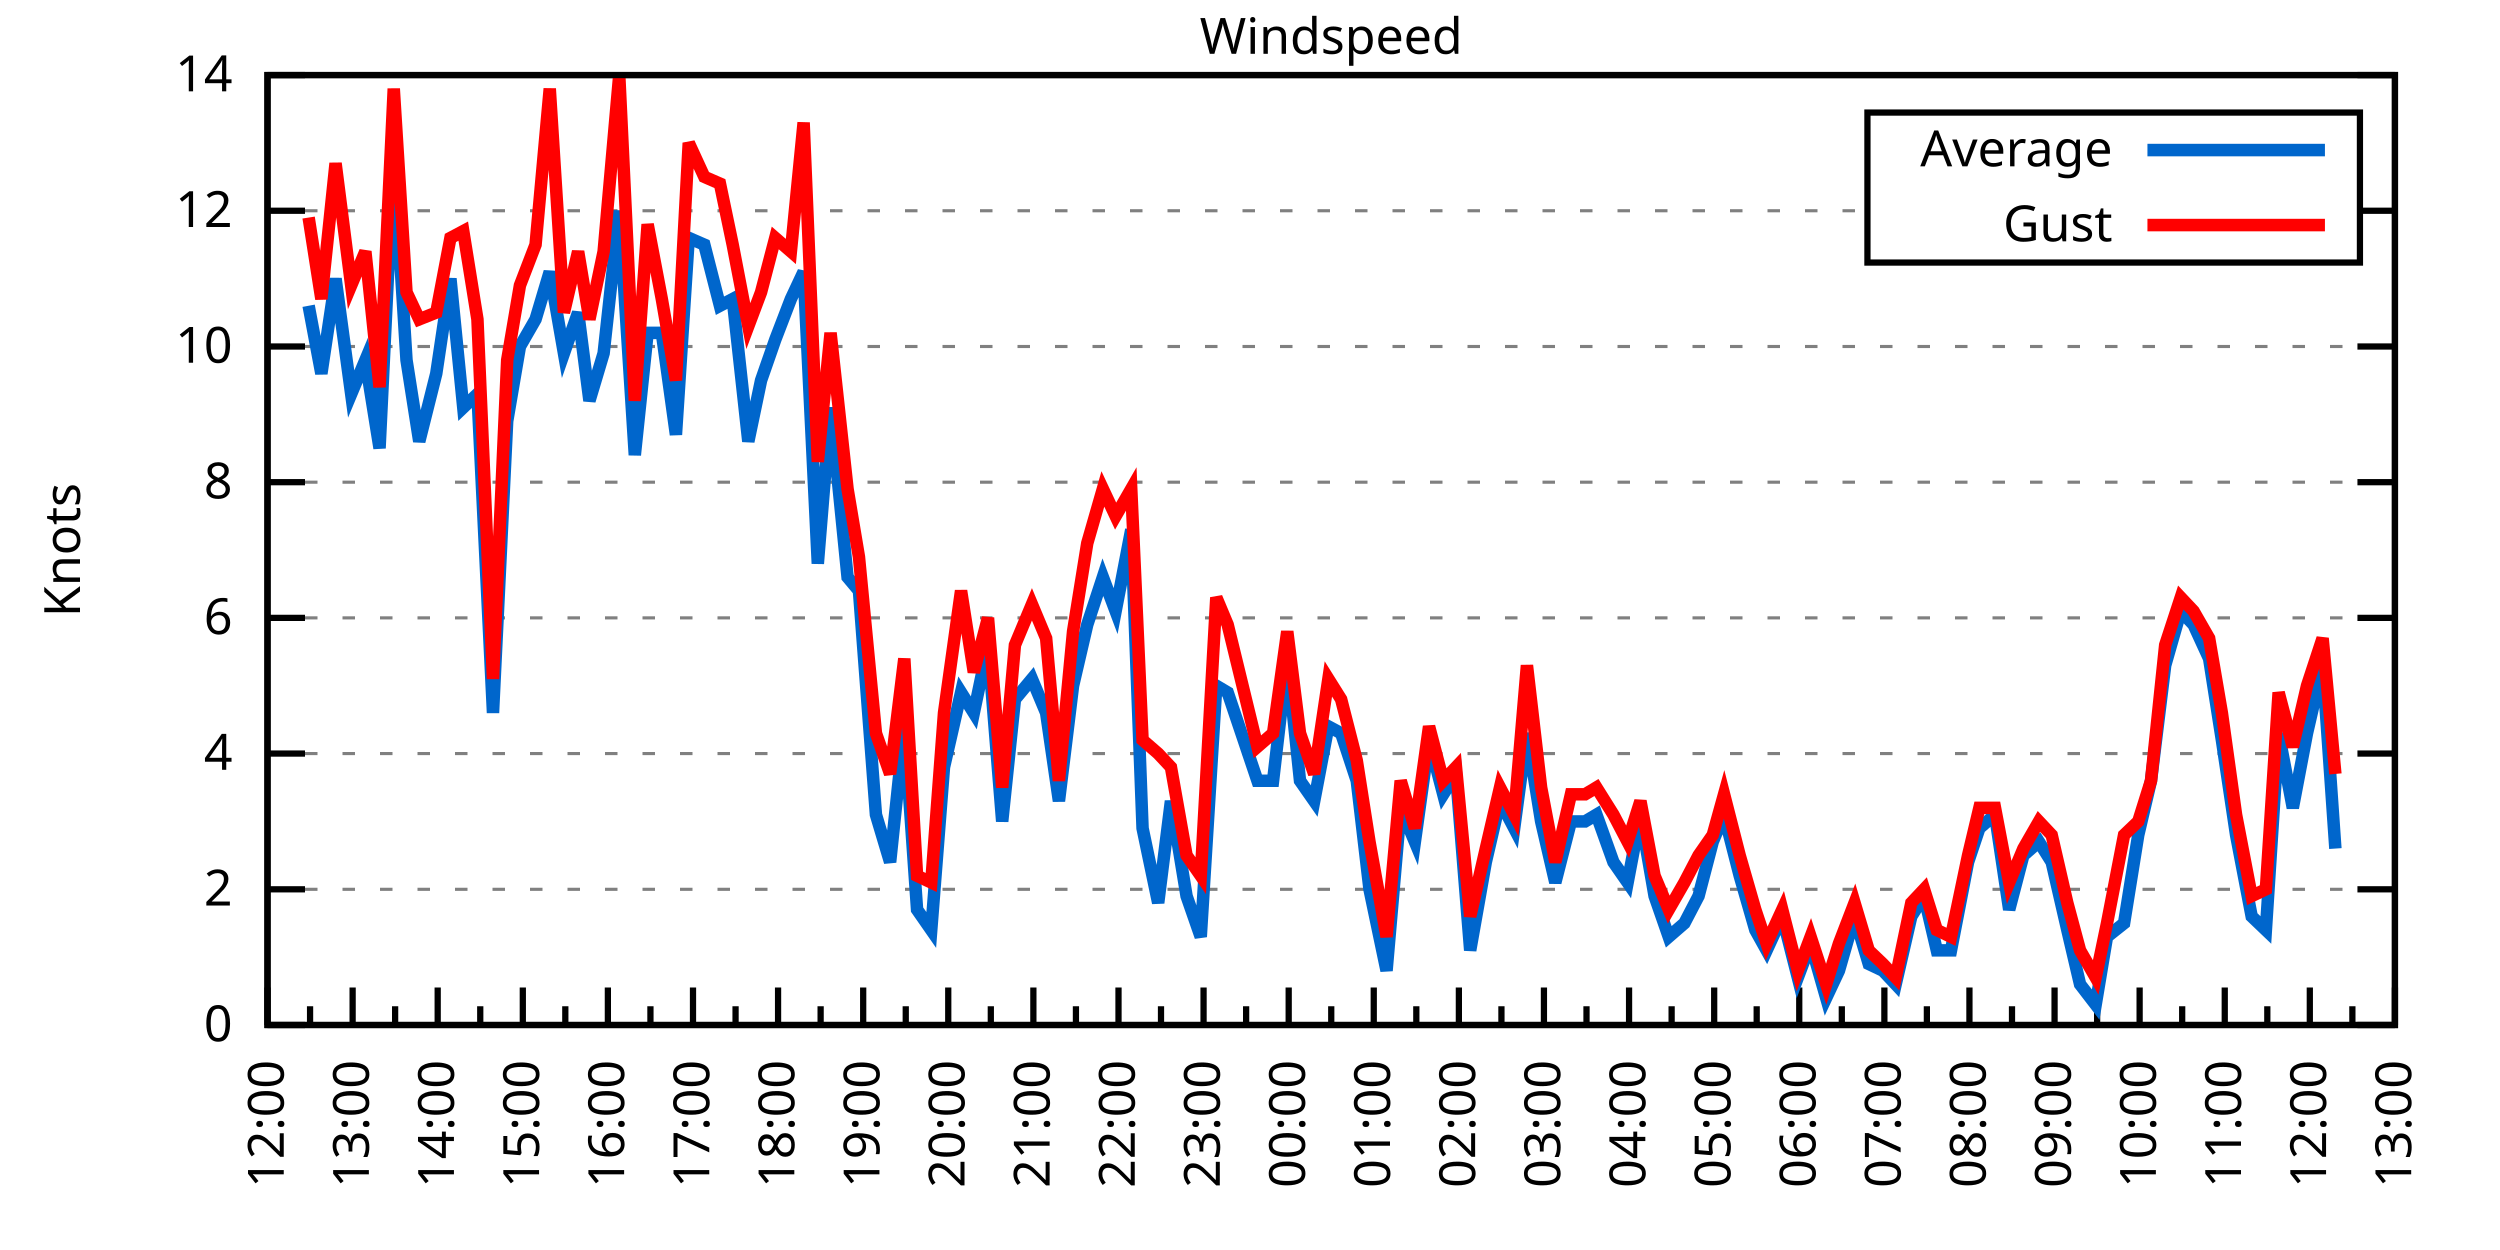
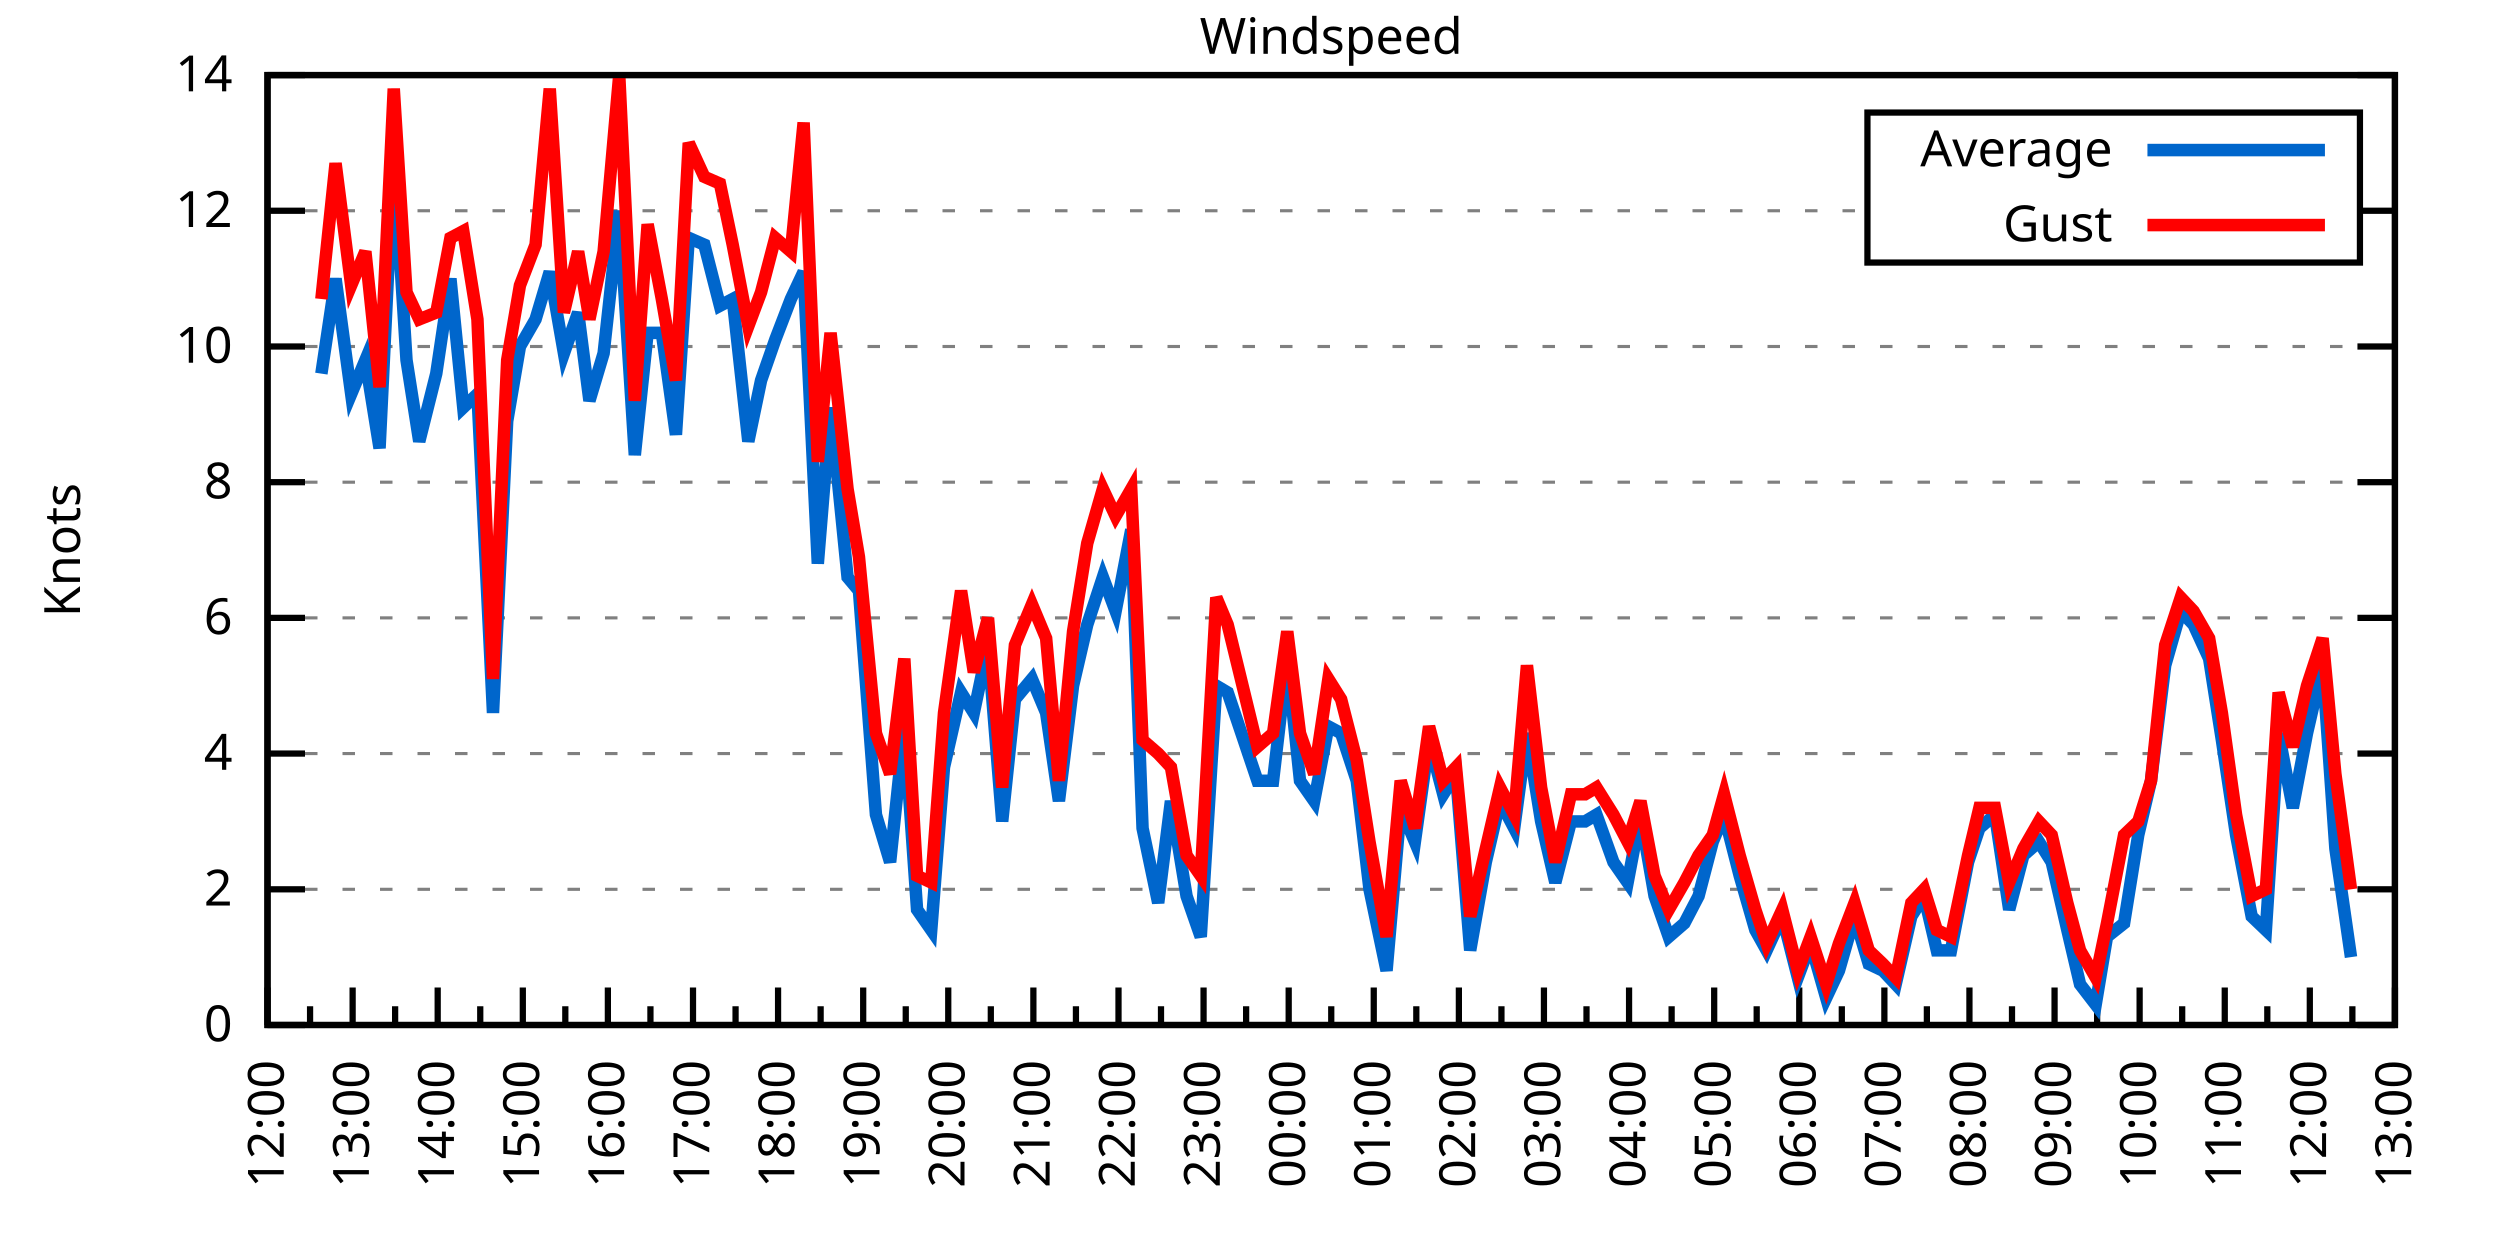
<svg xmlns="http://www.w3.org/2000/svg" xmlns:xlink="http://www.w3.org/1999/xlink" width="400" height="200" viewBox="0 0 400 200">
  <g id="gnuplot_canvas">
    <rect x="0" y="0" width="400" height="200" fill="none" />
    <defs>
      <circle id="gpDot" r="0.5" stroke-width="0.5" stroke="currentColor" />
      <path id="gpPt0" stroke-width="0.333" stroke="currentColor" d="M-1,0 h2 M0,-1 v2" />
      <path id="gpPt1" stroke-width="0.333" stroke="currentColor" d="M-1,-1 L1,1 M1,-1 L-1,1" />
      <path id="gpPt2" stroke-width="0.333" stroke="currentColor" d="M-1,0 L1,0 M0,-1 L0,1 M-1,-1 L1,1 M-1,1 L1,-1" />
      <rect id="gpPt3" stroke-width="0.333" stroke="currentColor" x="-1" y="-1" width="2" height="2" />
      <rect id="gpPt4" stroke-width="0.333" stroke="currentColor" fill="currentColor" x="-1" y="-1" width="2" height="2" />
      <circle id="gpPt5" stroke-width="0.333" stroke="currentColor" cx="0" cy="0" r="1" />
      <use xlink:href="#gpPt5" id="gpPt6" fill="currentColor" stroke="none" />
      <path id="gpPt7" stroke-width="0.333" stroke="currentColor" d="M0,-1.33 L-1.33,0.67 L1.33,0.67 z" />
      <use xlink:href="#gpPt7" id="gpPt8" fill="currentColor" stroke="none" />
      <use xlink:href="#gpPt7" id="gpPt9" stroke="currentColor" transform="rotate(180)" />
      <use xlink:href="#gpPt9" id="gpPt10" fill="currentColor" stroke="none" />
      <use xlink:href="#gpPt3" id="gpPt11" stroke="currentColor" transform="rotate(45)" />
      <use xlink:href="#gpPt11" id="gpPt12" fill="currentColor" stroke="none" />
      <path id="gpPt13" stroke-width="0.333" stroke="currentColor" d="M0,1.330 L1.265,0.411 L0.782,-1.067 L-0.782,-1.076 L-1.265,0.411 z" />
      <use xlink:href="#gpPt13" id="gpPt14" fill="currentColor" stroke="none" />
      <filter id="textbox" filterUnits="objectBoundingBox" x="0" y="0" height="1" width="1">
        <feFlood flood-color="white" flood-opacity="1" result="bgnd" />
        <feComposite in="SourceGraphic" in2="bgnd" operator="atop" />
      </filter>
      <filter id="greybox" filterUnits="objectBoundingBox" x="0" y="0" height="1" width="1">
        <feFlood flood-color="lightgrey" flood-opacity="1" result="grey" />
        <feComposite in="SourceGraphic" in2="grey" operator="atop" />
      </filter>
    </defs>
    <g fill="none" color="white" stroke="currentColor" stroke-width="1.00" stroke-linecap="butt" stroke-linejoin="miter">
</g>
    <g fill="none" color="black" stroke="currentColor" stroke-width="1.00" stroke-linecap="butt" stroke-linejoin="miter">
      <g stroke="none" shape-rendering="crispEdges">
        <polygon fill="rgb(255, 255, 255)" points="42.80,164.00 383.18,164.00 383.18,12.02 42.80,12.02 " />
      </g>
    </g>
    <g fill="none" color="black" stroke="currentColor" stroke-width="1.00" stroke-linecap="butt" stroke-linejoin="miter">
</g>
    <g fill="none" color="black" stroke="black" stroke-width="0.50" stroke-linecap="butt" stroke-linejoin="miter">
</g>
    <g fill="none" color="gray" stroke="currentColor" stroke-width="0.50" stroke-linecap="butt" stroke-linejoin="miter">
      <path stroke="gray" stroke-dasharray="2,4" class="gridline" d="M42.80,164.00 L383.19,164.00  " />
    </g>
    <g fill="none" color="gray" stroke="gray" stroke-width="1.00" stroke-linecap="butt" stroke-linejoin="miter">
</g>
    <g fill="none" color="black" stroke="currentColor" stroke-width="1.00" stroke-linecap="butt" stroke-linejoin="miter">
      <path stroke="black" d="M42.80,164.00 L48.80,164.00 M383.19,164.00 L377.19,164.00  " />
      <g transform="translate(37.20,166.60)" stroke="none" fill="black" font-family="Sans" font-size="8.00" text-anchor="end">
        <text>
          <tspan font-family="Sans"> 0</tspan>
        </text>
      </g>
    </g>
    <g fill="none" color="black" stroke="currentColor" stroke-width="1.00" stroke-linecap="butt" stroke-linejoin="miter">
</g>
    <g fill="none" color="black" stroke="black" stroke-width="0.50" stroke-linecap="butt" stroke-linejoin="miter">
</g>
    <g fill="none" color="gray" stroke="currentColor" stroke-width="0.50" stroke-linecap="butt" stroke-linejoin="miter">
      <path stroke="gray" stroke-dasharray="2,4" class="gridline" d="M42.80,142.29 L383.19,142.29  " />
    </g>
    <g fill="none" color="gray" stroke="gray" stroke-width="1.00" stroke-linecap="butt" stroke-linejoin="miter">
</g>
    <g fill="none" color="black" stroke="currentColor" stroke-width="1.00" stroke-linecap="butt" stroke-linejoin="miter">
      <path stroke="black" d="M42.80,142.29 L48.80,142.29 M383.19,142.29 L377.19,142.29  " />
      <g transform="translate(37.20,144.89)" stroke="none" fill="black" font-family="Sans" font-size="8.00" text-anchor="end">
        <text>
          <tspan font-family="Sans"> 2</tspan>
        </text>
      </g>
    </g>
    <g fill="none" color="black" stroke="currentColor" stroke-width="1.00" stroke-linecap="butt" stroke-linejoin="miter">
</g>
    <g fill="none" color="black" stroke="black" stroke-width="0.50" stroke-linecap="butt" stroke-linejoin="miter">
</g>
    <g fill="none" color="gray" stroke="currentColor" stroke-width="0.50" stroke-linecap="butt" stroke-linejoin="miter">
      <path stroke="gray" stroke-dasharray="2,4" class="gridline" d="M42.80,120.57 L383.19,120.57  " />
    </g>
    <g fill="none" color="gray" stroke="gray" stroke-width="1.00" stroke-linecap="butt" stroke-linejoin="miter">
</g>
    <g fill="none" color="black" stroke="currentColor" stroke-width="1.00" stroke-linecap="butt" stroke-linejoin="miter">
      <path stroke="black" d="M42.80,120.57 L48.80,120.57 M383.19,120.57 L377.19,120.57  " />
      <g transform="translate(37.20,123.17)" stroke="none" fill="black" font-family="Sans" font-size="8.00" text-anchor="end">
        <text>
          <tspan font-family="Sans"> 4</tspan>
        </text>
      </g>
    </g>
    <g fill="none" color="black" stroke="currentColor" stroke-width="1.00" stroke-linecap="butt" stroke-linejoin="miter">
</g>
    <g fill="none" color="black" stroke="black" stroke-width="0.50" stroke-linecap="butt" stroke-linejoin="miter">
</g>
    <g fill="none" color="gray" stroke="currentColor" stroke-width="0.50" stroke-linecap="butt" stroke-linejoin="miter">
      <path stroke="gray" stroke-dasharray="2,4" class="gridline" d="M42.80,98.86 L383.19,98.86  " />
    </g>
    <g fill="none" color="gray" stroke="gray" stroke-width="1.00" stroke-linecap="butt" stroke-linejoin="miter">
</g>
    <g fill="none" color="black" stroke="currentColor" stroke-width="1.00" stroke-linecap="butt" stroke-linejoin="miter">
      <path stroke="black" d="M42.80,98.86 L48.80,98.86 M383.19,98.86 L377.19,98.86  " />
      <g transform="translate(37.20,101.46)" stroke="none" fill="black" font-family="Sans" font-size="8.00" text-anchor="end">
        <text>
          <tspan font-family="Sans"> 6</tspan>
        </text>
      </g>
    </g>
    <g fill="none" color="black" stroke="currentColor" stroke-width="1.00" stroke-linecap="butt" stroke-linejoin="miter">
</g>
    <g fill="none" color="black" stroke="black" stroke-width="0.50" stroke-linecap="butt" stroke-linejoin="miter">
</g>
    <g fill="none" color="gray" stroke="currentColor" stroke-width="0.50" stroke-linecap="butt" stroke-linejoin="miter">
      <path stroke="gray" stroke-dasharray="2,4" class="gridline" d="M42.80,77.15 L383.19,77.15  " />
    </g>
    <g fill="none" color="gray" stroke="gray" stroke-width="1.00" stroke-linecap="butt" stroke-linejoin="miter">
</g>
    <g fill="none" color="black" stroke="currentColor" stroke-width="1.00" stroke-linecap="butt" stroke-linejoin="miter">
      <path stroke="black" d="M42.80,77.15 L48.80,77.15 M383.19,77.15 L377.19,77.15  " />
      <g transform="translate(37.20,79.75)" stroke="none" fill="black" font-family="Sans" font-size="8.00" text-anchor="end">
        <text>
          <tspan font-family="Sans"> 8</tspan>
        </text>
      </g>
    </g>
    <g fill="none" color="black" stroke="currentColor" stroke-width="1.00" stroke-linecap="butt" stroke-linejoin="miter">
</g>
    <g fill="none" color="black" stroke="black" stroke-width="0.50" stroke-linecap="butt" stroke-linejoin="miter">
</g>
    <g fill="none" color="gray" stroke="currentColor" stroke-width="0.50" stroke-linecap="butt" stroke-linejoin="miter">
      <path stroke="gray" stroke-dasharray="2,4" class="gridline" d="M42.80,55.44 L383.19,55.44  " />
    </g>
    <g fill="none" color="gray" stroke="gray" stroke-width="1.00" stroke-linecap="butt" stroke-linejoin="miter">
</g>
    <g fill="none" color="black" stroke="currentColor" stroke-width="1.00" stroke-linecap="butt" stroke-linejoin="miter">
      <path stroke="black" d="M42.80,55.44 L48.80,55.44 M383.19,55.44 L377.19,55.44  " />
      <g transform="translate(37.20,58.04)" stroke="none" fill="black" font-family="Sans" font-size="8.00" text-anchor="end">
        <text>
          <tspan font-family="Sans"> 10</tspan>
        </text>
      </g>
    </g>
    <g fill="none" color="black" stroke="currentColor" stroke-width="1.00" stroke-linecap="butt" stroke-linejoin="miter">
</g>
    <g fill="none" color="black" stroke="black" stroke-width="0.50" stroke-linecap="butt" stroke-linejoin="miter">
</g>
    <g fill="none" color="gray" stroke="currentColor" stroke-width="0.50" stroke-linecap="butt" stroke-linejoin="miter">
      <path stroke="gray" stroke-dasharray="2,4" class="gridline" d="M42.80,33.72 L298.79,33.72 M377.59,33.72 L383.19,33.72  " />
    </g>
    <g fill="none" color="gray" stroke="gray" stroke-width="1.00" stroke-linecap="butt" stroke-linejoin="miter">
</g>
    <g fill="none" color="black" stroke="currentColor" stroke-width="1.00" stroke-linecap="butt" stroke-linejoin="miter">
      <path stroke="black" d="M42.80,33.72 L48.80,33.72 M383.19,33.72 L377.19,33.72  " />
      <g transform="translate(37.20,36.32)" stroke="none" fill="black" font-family="Sans" font-size="8.00" text-anchor="end">
        <text>
          <tspan font-family="Sans"> 12</tspan>
        </text>
      </g>
    </g>
    <g fill="none" color="black" stroke="currentColor" stroke-width="1.00" stroke-linecap="butt" stroke-linejoin="miter">
</g>
    <g fill="none" color="black" stroke="black" stroke-width="0.50" stroke-linecap="butt" stroke-linejoin="miter">
</g>
    <g fill="none" color="gray" stroke="currentColor" stroke-width="0.50" stroke-linecap="butt" stroke-linejoin="miter">
      <path stroke="gray" stroke-dasharray="2,4" class="gridline" d="M42.80,12.01 L383.19,12.01  " />
    </g>
    <g fill="none" color="gray" stroke="gray" stroke-width="1.00" stroke-linecap="butt" stroke-linejoin="miter">
</g>
    <g fill="none" color="black" stroke="currentColor" stroke-width="1.00" stroke-linecap="butt" stroke-linejoin="miter">
      <path stroke="black" d="M42.80,12.01 L48.80,12.01 M383.19,12.01 L377.19,12.01  " />
      <g transform="translate(37.20,14.61)" stroke="none" fill="black" font-family="Sans" font-size="8.00" text-anchor="end">
        <text>
          <tspan font-family="Sans"> 14</tspan>
        </text>
      </g>
    </g>
    <g fill="none" color="black" stroke="currentColor" stroke-width="1.00" stroke-linecap="butt" stroke-linejoin="miter">
      <path stroke="black" d="M42.80,164.00 L42.80,158.00  " />
      <g transform="translate(45.40,169.60) rotate(270)" stroke="none" fill="black" font-family="Sans" font-size="8.00" text-anchor="end">
        <text>
          <tspan font-family="Sans">12:00</tspan>
        </text>
      </g>
    </g>
    <g fill="none" color="black" stroke="currentColor" stroke-width="1.00" stroke-linecap="butt" stroke-linejoin="miter">
      <path stroke="black" d="M49.61,164.00 L49.61,161.00 M56.42,164.00 L56.42,158.00  " />
      <g transform="translate(59.02,169.60) rotate(270)" stroke="none" fill="black" font-family="Sans" font-size="8.00" text-anchor="end">
        <text>
          <tspan font-family="Sans">13:00</tspan>
        </text>
      </g>
    </g>
    <g fill="none" color="black" stroke="currentColor" stroke-width="1.00" stroke-linecap="butt" stroke-linejoin="miter">
      <path stroke="black" d="M63.22,164.00 L63.22,161.00 M70.03,164.00 L70.03,158.00  " />
      <g transform="translate(72.63,169.60) rotate(270)" stroke="none" fill="black" font-family="Sans" font-size="8.00" text-anchor="end">
        <text>
          <tspan font-family="Sans">14:00</tspan>
        </text>
      </g>
    </g>
    <g fill="none" color="black" stroke="currentColor" stroke-width="1.00" stroke-linecap="butt" stroke-linejoin="miter">
      <path stroke="black" d="M76.84,164.00 L76.84,161.00 M83.65,164.00 L83.65,158.00  " />
      <g transform="translate(86.25,169.60) rotate(270)" stroke="none" fill="black" font-family="Sans" font-size="8.00" text-anchor="end">
        <text>
          <tspan font-family="Sans">15:00</tspan>
        </text>
      </g>
    </g>
    <g fill="none" color="black" stroke="currentColor" stroke-width="1.00" stroke-linecap="butt" stroke-linejoin="miter">
      <path stroke="black" d="M90.45,164.00 L90.45,161.00 M97.26,164.00 L97.26,158.00  " />
      <g transform="translate(99.86,169.60) rotate(270)" stroke="none" fill="black" font-family="Sans" font-size="8.00" text-anchor="end">
        <text>
          <tspan font-family="Sans">16:00</tspan>
        </text>
      </g>
    </g>
    <g fill="none" color="black" stroke="currentColor" stroke-width="1.00" stroke-linecap="butt" stroke-linejoin="miter">
      <path stroke="black" d="M104.07,164.00 L104.07,161.00 M110.88,164.00 L110.88,158.00  " />
      <g transform="translate(113.48,169.60) rotate(270)" stroke="none" fill="black" font-family="Sans" font-size="8.00" text-anchor="end">
        <text>
          <tspan font-family="Sans">17:00</tspan>
        </text>
      </g>
    </g>
    <g fill="none" color="black" stroke="currentColor" stroke-width="1.00" stroke-linecap="butt" stroke-linejoin="miter">
      <path stroke="black" d="M117.69,164.00 L117.69,161.00 M124.49,164.00 L124.49,158.00  " />
      <g transform="translate(127.09,169.60) rotate(270)" stroke="none" fill="black" font-family="Sans" font-size="8.00" text-anchor="end">
        <text>
          <tspan font-family="Sans">18:00</tspan>
        </text>
      </g>
    </g>
    <g fill="none" color="black" stroke="currentColor" stroke-width="1.00" stroke-linecap="butt" stroke-linejoin="miter">
      <path stroke="black" d="M131.30,164.00 L131.30,161.00 M138.11,164.00 L138.11,158.00  " />
      <g transform="translate(140.71,169.60) rotate(270)" stroke="none" fill="black" font-family="Sans" font-size="8.00" text-anchor="end">
        <text>
          <tspan font-family="Sans">19:00</tspan>
        </text>
      </g>
    </g>
    <g fill="none" color="black" stroke="currentColor" stroke-width="1.00" stroke-linecap="butt" stroke-linejoin="miter">
      <path stroke="black" d="M144.92,164.00 L144.92,161.00 M151.72,164.00 L151.72,158.00  " />
      <g transform="translate(154.32,169.60) rotate(270)" stroke="none" fill="black" font-family="Sans" font-size="8.00" text-anchor="end">
        <text>
          <tspan font-family="Sans">20:00</tspan>
        </text>
      </g>
    </g>
    <g fill="none" color="black" stroke="currentColor" stroke-width="1.00" stroke-linecap="butt" stroke-linejoin="miter">
      <path stroke="black" d="M158.53,164.00 L158.53,161.00 M165.34,164.00 L165.34,158.00  " />
      <g transform="translate(167.94,169.60) rotate(270)" stroke="none" fill="black" font-family="Sans" font-size="8.00" text-anchor="end">
        <text>
          <tspan font-family="Sans">21:00</tspan>
        </text>
      </g>
    </g>
    <g fill="none" color="black" stroke="currentColor" stroke-width="1.00" stroke-linecap="butt" stroke-linejoin="miter">
      <path stroke="black" d="M172.15,164.00 L172.15,161.00 M178.96,164.00 L178.96,158.00  " />
      <g transform="translate(181.56,169.60) rotate(270)" stroke="none" fill="black" font-family="Sans" font-size="8.00" text-anchor="end">
        <text>
          <tspan font-family="Sans">22:00</tspan>
        </text>
      </g>
    </g>
    <g fill="none" color="black" stroke="currentColor" stroke-width="1.00" stroke-linecap="butt" stroke-linejoin="miter">
      <path stroke="black" d="M185.76,164.00 L185.76,161.00 M192.57,164.00 L192.57,158.00  " />
      <g transform="translate(195.17,169.60) rotate(270)" stroke="none" fill="black" font-family="Sans" font-size="8.00" text-anchor="end">
        <text>
          <tspan font-family="Sans">23:00</tspan>
        </text>
      </g>
    </g>
    <g fill="none" color="black" stroke="currentColor" stroke-width="1.00" stroke-linecap="butt" stroke-linejoin="miter">
      <path stroke="black" d="M199.38,164.00 L199.38,161.00 M206.19,164.00 L206.19,158.00  " />
      <g transform="translate(208.79,169.60) rotate(270)" stroke="none" fill="black" font-family="Sans" font-size="8.00" text-anchor="end">
        <text>
          <tspan font-family="Sans">00:00</tspan>
        </text>
      </g>
    </g>
    <g fill="none" color="black" stroke="currentColor" stroke-width="1.00" stroke-linecap="butt" stroke-linejoin="miter">
      <path stroke="black" d="M213.00,164.00 L213.00,161.00 M219.80,164.00 L219.80,158.00  " />
      <g transform="translate(222.40,169.60) rotate(270)" stroke="none" fill="black" font-family="Sans" font-size="8.00" text-anchor="end">
        <text>
          <tspan font-family="Sans">01:00</tspan>
        </text>
      </g>
    </g>
    <g fill="none" color="black" stroke="currentColor" stroke-width="1.00" stroke-linecap="butt" stroke-linejoin="miter">
      <path stroke="black" d="M226.61,164.00 L226.61,161.00 M233.42,164.00 L233.42,158.00  " />
      <g transform="translate(236.02,169.60) rotate(270)" stroke="none" fill="black" font-family="Sans" font-size="8.00" text-anchor="end">
        <text>
          <tspan font-family="Sans">02:00</tspan>
        </text>
      </g>
    </g>
    <g fill="none" color="black" stroke="currentColor" stroke-width="1.00" stroke-linecap="butt" stroke-linejoin="miter">
      <path stroke="black" d="M240.23,164.00 L240.23,161.00 M247.03,164.00 L247.03,158.00  " />
      <g transform="translate(249.63,169.60) rotate(270)" stroke="none" fill="black" font-family="Sans" font-size="8.00" text-anchor="end">
        <text>
          <tspan font-family="Sans">03:00</tspan>
        </text>
      </g>
    </g>
    <g fill="none" color="black" stroke="currentColor" stroke-width="1.00" stroke-linecap="butt" stroke-linejoin="miter">
      <path stroke="black" d="M253.84,164.00 L253.84,161.00 M260.65,164.00 L260.65,158.00  " />
      <g transform="translate(263.25,169.60) rotate(270)" stroke="none" fill="black" font-family="Sans" font-size="8.00" text-anchor="end">
        <text>
          <tspan font-family="Sans">04:00</tspan>
        </text>
      </g>
    </g>
    <g fill="none" color="black" stroke="currentColor" stroke-width="1.00" stroke-linecap="butt" stroke-linejoin="miter">
      <path stroke="black" d="M267.46,164.00 L267.46,161.00 M274.27,164.00 L274.27,158.00  " />
      <g transform="translate(276.87,169.60) rotate(270)" stroke="none" fill="black" font-family="Sans" font-size="8.00" text-anchor="end">
        <text>
          <tspan font-family="Sans">05:00</tspan>
        </text>
      </g>
    </g>
    <g fill="none" color="black" stroke="currentColor" stroke-width="1.00" stroke-linecap="butt" stroke-linejoin="miter">
      <path stroke="black" d="M281.07,164.00 L281.07,161.00 M287.88,164.00 L287.88,158.00  " />
      <g transform="translate(290.48,169.60) rotate(270)" stroke="none" fill="black" font-family="Sans" font-size="8.00" text-anchor="end">
        <text>
          <tspan font-family="Sans">06:00</tspan>
        </text>
      </g>
    </g>
    <g fill="none" color="black" stroke="currentColor" stroke-width="1.00" stroke-linecap="butt" stroke-linejoin="miter">
      <path stroke="black" d="M294.69,164.00 L294.69,161.00 M301.50,164.00 L301.50,158.00  " />
      <g transform="translate(304.10,169.60) rotate(270)" stroke="none" fill="black" font-family="Sans" font-size="8.00" text-anchor="end">
        <text>
          <tspan font-family="Sans">07:00</tspan>
        </text>
      </g>
    </g>
    <g fill="none" color="black" stroke="currentColor" stroke-width="1.00" stroke-linecap="butt" stroke-linejoin="miter">
      <path stroke="black" d="M308.30,164.00 L308.30,161.00 M315.11,164.00 L315.11,158.00  " />
      <g transform="translate(317.71,169.60) rotate(270)" stroke="none" fill="black" font-family="Sans" font-size="8.00" text-anchor="end">
        <text>
          <tspan font-family="Sans">08:00</tspan>
        </text>
      </g>
    </g>
    <g fill="none" color="black" stroke="currentColor" stroke-width="1.00" stroke-linecap="butt" stroke-linejoin="miter">
      <path stroke="black" d="M321.92,164.00 L321.92,161.00 M328.73,164.00 L328.73,158.00  " />
      <g transform="translate(331.33,169.60) rotate(270)" stroke="none" fill="black" font-family="Sans" font-size="8.00" text-anchor="end">
        <text>
          <tspan font-family="Sans">09:00</tspan>
        </text>
      </g>
    </g>
    <g fill="none" color="black" stroke="currentColor" stroke-width="1.00" stroke-linecap="butt" stroke-linejoin="miter">
      <path stroke="black" d="M335.54,164.00 L335.54,161.00 M342.34,164.00 L342.34,158.00  " />
      <g transform="translate(344.94,169.60) rotate(270)" stroke="none" fill="black" font-family="Sans" font-size="8.00" text-anchor="end">
        <text>
          <tspan font-family="Sans">10:00</tspan>
        </text>
      </g>
    </g>
    <g fill="none" color="black" stroke="currentColor" stroke-width="1.00" stroke-linecap="butt" stroke-linejoin="miter">
      <path stroke="black" d="M349.15,164.00 L349.15,161.00 M355.96,164.00 L355.96,158.00  " />
      <g transform="translate(358.56,169.60) rotate(270)" stroke="none" fill="black" font-family="Sans" font-size="8.00" text-anchor="end">
        <text>
          <tspan font-family="Sans">11:00</tspan>
        </text>
      </g>
    </g>
    <g fill="none" color="black" stroke="currentColor" stroke-width="1.00" stroke-linecap="butt" stroke-linejoin="miter">
      <path stroke="black" d="M362.77,164.00 L362.77,161.00 M369.57,164.00 L369.57,158.00  " />
      <g transform="translate(372.17,169.60) rotate(270)" stroke="none" fill="black" font-family="Sans" font-size="8.00" text-anchor="end">
        <text>
          <tspan font-family="Sans">12:00</tspan>
        </text>
      </g>
    </g>
    <g fill="none" color="black" stroke="currentColor" stroke-width="1.00" stroke-linecap="butt" stroke-linejoin="miter">
      <path stroke="black" d="M376.38,164.00 L376.38,161.00 M383.19,164.00 L383.19,158.00  " />
      <g transform="translate(385.79,169.60) rotate(270)" stroke="none" fill="black" font-family="Sans" font-size="8.00" text-anchor="end">
        <text>
          <tspan font-family="Sans">13:00</tspan>
        </text>
      </g>
    </g>
    <g fill="none" color="black" stroke="currentColor" stroke-width="1.00" stroke-linecap="butt" stroke-linejoin="miter">
</g>
    <g fill="none" color="black" stroke="currentColor" stroke-width="1.00" stroke-linecap="butt" stroke-linejoin="miter">
      <path stroke="black" d="M42.80,12.01 L42.80,164.00 L383.19,164.00 L383.19,12.01 L42.80,12.01 Z  " />
    </g>
    <g fill="none" color="black" stroke="currentColor" stroke-width="1.00" stroke-linecap="butt" stroke-linejoin="miter">
      <g transform="translate(12.80,88.01) rotate(270)" stroke="none" fill="black" font-family="Sans" font-size="8.00" text-anchor="middle">
        <text>
          <tspan font-family="Sans">Knots</tspan>
        </text>
      </g>
    </g>
    <g fill="none" color="black" stroke="currentColor" stroke-width="1.00" stroke-linecap="butt" stroke-linejoin="miter">
</g>
    <g fill="none" color="black" stroke="currentColor" stroke-width="1.00" stroke-linecap="butt" stroke-linejoin="miter">
      <path stroke="black" d="M298.79,42.01 L298.79,18.01 L377.59,18.01 L377.59,42.01 L298.79,42.01 Z  " />
    </g>
    <g id="Windspeed_plot_1">
      <g fill="none" color="white" stroke="black" stroke-width="2.00" stroke-linecap="butt" stroke-linejoin="miter">
</g>
      <g fill="none" color="black" stroke="currentColor" stroke-width="2.00" stroke-linecap="butt" stroke-linejoin="miter">
        <g transform="translate(337.99,26.61)" stroke="none" fill="black" font-family="Sans" font-size="8.00" text-anchor="end">
          <text>
            <tspan font-family="Sans">Average</tspan>
          </text>
        </g>
      </g>
      <g fill="none" color="black" stroke="currentColor" stroke-width="2.00" stroke-linecap="butt" stroke-linejoin="miter">
-         <path stroke="rgb(  0, 102, 204)" d="M343.59,24.01 L371.99,24.01 M49.38,48.92 L51.42,59.78 L53.69,44.58 L56.19,63.04 L58.46,57.61 L60.73,71.72   L63.00,25.04 L65.04,57.61 L67.08,70.63 L69.80,59.78 L72.07,44.58 L74.12,65.21 L76.39,63.04 L78.88,114.06   L81.15,67.38 L83.19,55.44 L85.69,51.09 L87.96,43.49 L90.23,56.52 L92.50,50.01 L94.31,64.12 L96.58,56.52   L99.08,33.72 L101.57,72.81 L103.62,53.26 L105.89,53.26 L108.15,69.55 L110.20,38.07 L112.69,39.15 L115.19,48.92   L117.23,47.84 L119.73,70.63 L121.77,60.86 L124.04,54.35 L126.54,47.84 L128.58,43.49 L130.85,90.18 L132.89,65.21   L135.61,92.35 L137.43,94.52 L140.15,130.35 L142.42,137.94 L144.69,116.23 L146.73,145.54 L149.00,148.80 L151.04,122.75   L153.77,110.80 L155.81,114.06 L158.08,103.20 L160.35,131.43 L162.39,111.89 L165.11,108.63 L167.38,114.06 L169.43,128.17   L171.69,109.72 L173.96,99.95 L176.46,92.35 L178.50,97.78 L181.00,84.75 L182.81,132.52 L185.31,144.46 L187.35,128.17   L189.85,143.37 L192.12,149.89 L194.61,109.72 L196.43,110.80 L201.19,124.92 L203.69,124.92 L205.96,105.38 L208.00,124.92   L210.27,128.17 L212.54,116.23 L214.58,117.32 L217.08,124.92 L219.12,142.29 L221.85,155.31 L224.11,129.26 L226.38,134.69   L228.65,118.40 L230.92,127.09 L232.96,123.83 L235.23,152.06 L237.73,137.94 L240.00,128.17 L242.27,132.52 L244.31,117.32   L246.58,131.43 L248.85,141.20 L251.35,131.43 L253.61,131.43 L255.43,130.35 L258.15,137.94 L260.42,141.20 L262.47,130.35   L264.73,143.37 L267.00,149.89 L269.50,147.72 L271.77,143.37 L274.04,134.69 L275.85,130.35 L278.35,140.12 L280.85,148.80   L282.66,152.06 L285.16,146.63 L287.65,156.40 L289.70,150.97 L292.19,159.66 L294.23,155.31 L296.73,146.63 L299.00,154.23   L301.27,155.31 L303.31,157.49 L305.81,146.63 L307.85,143.37 L309.89,152.06 L312.16,152.06 L314.89,137.94 L316.70,132.52   L319.20,130.35 L321.47,145.54 L323.74,136.86 L326.23,134.69 L328.27,137.94 L330.77,148.80 L332.81,157.49 L335.31,160.74   L337.12,149.89 L339.85,147.72 L342.12,133.60 L344.16,124.92 L346.43,106.46 L348.92,97.78 L350.97,99.95 L353.46,105.38   L355.50,118.40 L357.77,133.60 L360.27,146.63 L362.54,148.80 L364.58,117.32 L366.85,129.26 L369.12,117.32 L371.62,106.46   L373.66,135.77  " />
+         <path stroke="rgb(  0, 102, 204)" d="M343.59,24.01 L371.99,24.01 M51.42,59.78 L53.69,44.58 L56.19,63.04 L58.46,57.61 L60.73,71.72 L63.00,25.04   L65.04,57.61 L67.08,70.63 L69.80,59.78 L72.07,44.58 L74.12,65.21 L76.39,63.04 L78.88,114.06 L81.15,67.38   L83.19,55.44 L85.69,51.09 L87.96,43.49 L90.23,56.52 L92.50,50.01 L94.31,64.12 L96.58,56.52 L99.08,33.72   L101.57,72.81 L103.62,53.26 L105.89,53.26 L108.15,69.55 L110.20,38.07 L112.69,39.15 L115.19,48.92 L117.23,47.84   L119.73,70.63 L121.77,60.86 L124.04,54.35 L126.54,47.84 L128.58,43.49 L130.85,90.18 L132.89,65.21 L135.61,92.35   L137.43,94.52 L140.15,130.35 L142.42,137.94 L144.69,116.23 L146.73,145.54 L149.00,148.80 L151.04,122.75 L153.77,110.80   L155.81,114.06 L158.08,103.20 L160.35,131.43 L162.39,111.89 L165.11,108.63 L167.38,114.06 L169.43,128.17 L171.69,109.72   L173.96,99.95 L176.46,92.35 L178.50,97.78 L181.00,84.75 L182.81,132.52 L185.31,144.46 L187.35,128.17 L189.85,143.37   L192.12,149.89 L194.61,109.72 L196.43,110.80 L201.19,124.92 L203.69,124.92 L205.96,105.38 L208.00,124.92 L210.27,128.17   L212.54,116.23 L214.58,117.32 L217.08,124.92 L219.12,142.29 L221.85,155.31 L224.11,129.26 L226.38,134.69 L228.65,118.40   L230.92,127.09 L232.96,123.83 L235.23,152.06 L237.73,137.94 L240.00,128.17 L242.27,132.52 L244.31,117.32 L246.58,131.43   L248.85,141.20 L251.35,131.43 L253.61,131.43 L255.43,130.35 L258.15,137.94 L260.42,141.20 L262.47,130.35 L264.73,143.37   L267.00,149.89 L269.50,147.72 L271.77,143.37 L274.04,134.69 L275.85,130.35 L278.35,140.12 L280.85,148.80 L282.66,152.06   L285.16,146.63 L287.65,156.40 L289.70,150.97 L292.19,159.66 L294.23,155.31 L296.73,146.63 L299.00,154.23 L301.27,155.31   L303.31,157.49 L305.81,146.63 L307.85,143.37 L309.89,152.06 L312.16,152.06 L314.89,137.94 L316.70,132.52 L319.20,130.35   L321.47,145.54 L323.74,136.86 L326.23,134.69 L328.27,137.94 L330.77,148.80 L332.81,157.49 L335.31,160.74 L337.12,149.89   L339.85,147.72 L342.12,133.60 L344.16,124.92 L346.43,106.46 L348.92,97.78 L350.97,99.95 L353.46,105.38 L355.50,118.40   L357.77,133.60 L360.27,146.63 L362.54,148.80 L364.58,117.32 L366.85,129.26 L369.12,117.32 L371.62,106.46 L373.66,135.77   L376.16,153.14  " />
      </g>
    </g>
    <g id="Windspeed_plot_2">
      <g fill="none" color="black" stroke="currentColor" stroke-width="2.00" stroke-linecap="butt" stroke-linejoin="miter">
        <g transform="translate(337.99,38.61)" stroke="none" fill="black" font-family="Sans" font-size="8.00" text-anchor="end">
          <text>
            <tspan font-family="Sans">Gust</tspan>
          </text>
        </g>
      </g>
      <g fill="none" color="black" stroke="currentColor" stroke-width="2.00" stroke-linecap="butt" stroke-linejoin="miter">
-         <path stroke="rgb(255,   0,   0)" d="M343.59,36.01 L371.99,36.01 M49.38,34.81 L51.42,47.84 L53.69,26.12 L56.19,45.66 L58.46,40.24 L60.73,61.95   L63.00,14.18 L65.04,46.75 L67.08,51.09 L69.80,50.01 L72.07,38.07 L74.12,36.98 L76.39,51.09 L78.88,108.63   L81.15,57.61 L83.19,45.66 L85.69,39.15 L87.96,14.18 L90.23,50.01 L92.50,40.24 L94.31,51.09 L96.58,40.24   L99.08,12.01 L101.57,64.12 L103.62,35.89 L105.89,47.84 L108.15,60.86 L110.20,22.87 L112.69,28.29 L115.19,29.38   L117.23,39.15 L119.73,52.18 L121.77,46.75 L124.04,38.07 L126.54,40.24 L128.58,19.61 L130.85,73.89 L132.89,53.26   L135.61,78.23 L137.43,89.09 L140.15,117.32 L142.42,123.83 L144.69,105.38 L146.73,140.12 L149.00,141.20 L151.04,114.06   L153.77,94.52 L155.81,107.55 L158.08,98.86 L160.35,126.00 L162.39,103.20 L165.11,96.69 L167.38,102.12 L169.43,124.92   L171.69,101.03 L173.96,86.92 L176.46,78.23 L178.50,82.58 L181.00,78.23 L182.81,118.40 L185.31,120.57 L187.35,122.75   L189.85,136.86 L192.12,140.12 L194.61,95.60 L196.43,99.95 L201.19,119.49 L203.69,117.32 L205.96,101.03 L208.00,117.32   L210.27,123.83 L212.54,108.63 L214.58,111.89 L217.08,121.66 L219.12,134.69 L221.85,149.89 L224.11,124.92 L226.38,132.52   L228.65,116.23 L230.92,124.92 L232.96,122.75 L235.23,146.63 L237.73,135.77 L240.00,126.00 L242.27,130.35 L244.31,106.46   L246.58,126.00 L248.85,137.94 L251.35,127.09 L253.61,127.09 L255.43,126.00 L258.15,130.35 L260.42,134.69 L262.47,128.17   L264.73,140.12 L267.00,145.54 L269.50,141.20 L271.77,136.86 L274.04,133.60 L275.85,127.09 L278.35,136.86 L280.85,145.54   L282.66,150.97 L285.16,145.54 L287.65,155.31 L289.70,149.89 L292.19,157.49 L294.23,150.97 L296.73,144.46 L299.00,152.06   L301.27,154.23 L303.31,156.40 L305.81,144.46 L307.85,142.29 L309.89,148.80 L312.16,149.89 L314.89,136.86 L316.70,129.26   L319.20,129.26 L321.47,141.20 L323.74,135.77 L326.23,131.43 L328.27,133.60 L330.77,144.46 L332.81,152.06 L335.31,156.40   L337.12,147.72 L339.85,133.60 L342.12,131.43 L344.16,124.92 L346.43,103.20 L348.92,95.60 L350.97,97.78 L353.46,102.12   L355.50,114.06 L357.77,130.35 L360.27,143.37 L362.54,142.29 L364.58,110.80 L366.85,119.49 L369.12,109.72 L371.62,102.12   L373.66,123.83  " />
+         <path stroke="rgb(255,   0,   0)" d="M343.59,36.01 L371.99,36.01 M51.42,47.84 L53.69,26.12 L56.19,45.66 L58.46,40.24 L60.73,61.95 L63.00,14.18   L65.04,46.75 L67.08,51.09 L69.80,50.01 L72.07,38.07 L74.12,36.98 L76.39,51.09 L78.88,108.63 L81.15,57.61   L83.19,45.66 L85.69,39.15 L87.96,14.18 L90.23,50.01 L92.50,40.24 L94.31,51.09 L96.58,40.24 L99.08,12.01   L101.57,64.12 L103.62,35.89 L105.89,47.84 L108.15,60.86 L110.20,22.87 L112.69,28.29 L115.19,29.38 L117.23,39.15   L119.73,52.18 L121.77,46.75 L124.04,38.07 L126.54,40.24 L128.58,19.61 L130.85,73.89 L132.89,53.26 L135.61,78.23   L137.43,89.09 L140.15,117.32 L142.42,123.83 L144.69,105.38 L146.73,140.12 L149.00,141.20 L151.04,114.06 L153.77,94.52   L155.81,107.55 L158.08,98.86 L160.35,126.00 L162.39,103.20 L165.11,96.69 L167.38,102.12 L169.43,124.92 L171.69,101.03   L173.96,86.92 L176.46,78.23 L178.50,82.58 L181.00,78.23 L182.81,118.40 L185.31,120.57 L187.35,122.75 L189.85,136.86   L192.12,140.12 L194.61,95.60 L196.43,99.95 L201.19,119.49 L203.69,117.32 L205.96,101.03 L208.00,117.32 L210.27,123.83   L212.54,108.63 L214.58,111.89 L217.08,121.66 L219.12,134.69 L221.85,149.89 L224.11,124.92 L226.38,132.52 L228.65,116.23   L230.92,124.92 L232.96,122.75 L235.23,146.63 L237.73,135.77 L240.00,126.00 L242.27,130.35 L244.31,106.46 L246.58,126.00   L248.85,137.94 L251.35,127.09 L253.61,127.09 L255.43,126.00 L258.15,130.35 L260.42,134.69 L262.47,128.17 L264.73,140.12   L267.00,145.54 L269.50,141.20 L271.77,136.86 L274.04,133.60 L275.85,127.09 L278.35,136.86 L280.85,145.54 L282.66,150.97   L285.16,145.54 L287.65,155.31 L289.70,149.89 L292.19,157.49 L294.23,150.97 L296.73,144.46 L299.00,152.06 L301.27,154.23   L303.31,156.40 L305.81,144.46 L307.85,142.29 L309.89,148.80 L312.16,149.89 L314.89,136.86 L316.70,129.26 L319.20,129.26   L321.47,141.20 L323.74,135.77 L326.23,131.43 L328.27,133.60 L330.77,144.46 L332.81,152.06 L335.31,156.40 L337.12,147.72   L339.85,133.60 L342.12,131.43 L344.16,124.92 L346.43,103.20 L348.92,95.60 L350.97,97.78 L353.46,102.12 L355.50,114.06   L357.77,130.35 L360.27,143.37 L362.54,142.29 L364.58,110.80 L366.85,119.49 L369.12,109.72 L371.62,102.12 L373.66,123.83   L376.16,142.29  " />
      </g>
    </g>
    <g fill="none" color="black" stroke="currentColor" stroke-width="2.00" stroke-linecap="butt" stroke-linejoin="miter">
</g>
    <g fill="none" color="black" stroke="black" stroke-width="1.00" stroke-linecap="butt" stroke-linejoin="miter">
</g>
    <g fill="none" color="black" stroke="currentColor" stroke-width="1.00" stroke-linecap="butt" stroke-linejoin="miter">
      <path stroke="black" d="M42.80,12.01 L42.80,164.00 L383.19,164.00 L383.19,12.01 L42.80,12.01 Z  " />
    </g>
    <g fill="none" color="black" stroke="currentColor" stroke-width="1.00" stroke-linecap="butt" stroke-linejoin="miter">
      <g transform="translate(212.99,8.61)" stroke="none" fill="black" font-family="Sans" font-size="8.00" text-anchor="middle">
        <text>
          <tspan font-family="Sans">Windspeed</tspan>
        </text>
      </g>
    </g>
    <g fill="none" color="black" stroke="currentColor" stroke-width="1.00" stroke-linecap="butt" stroke-linejoin="miter">
</g>
  </g>
</svg>
